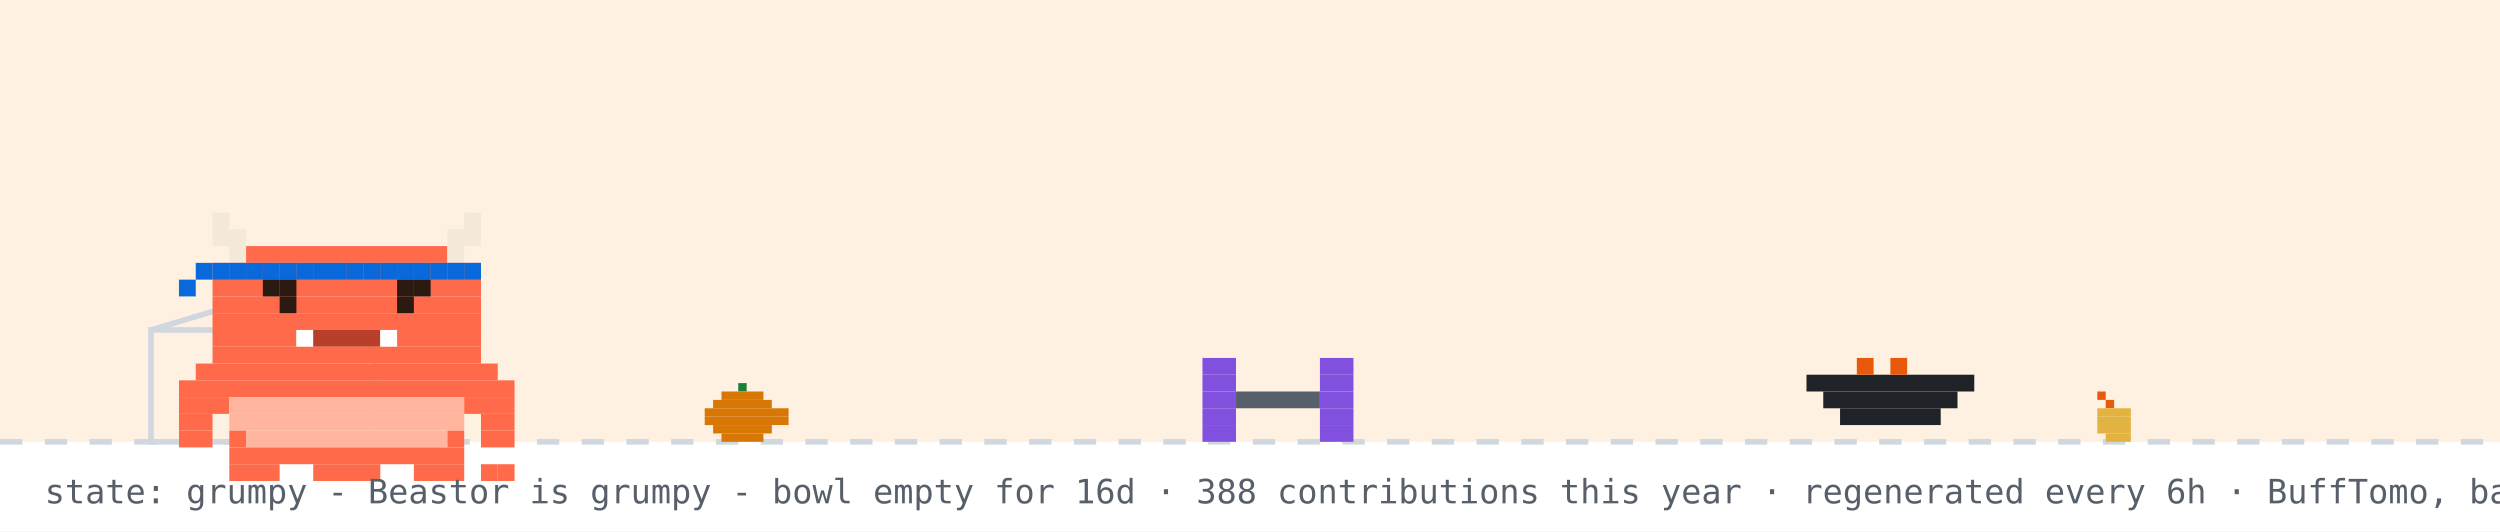
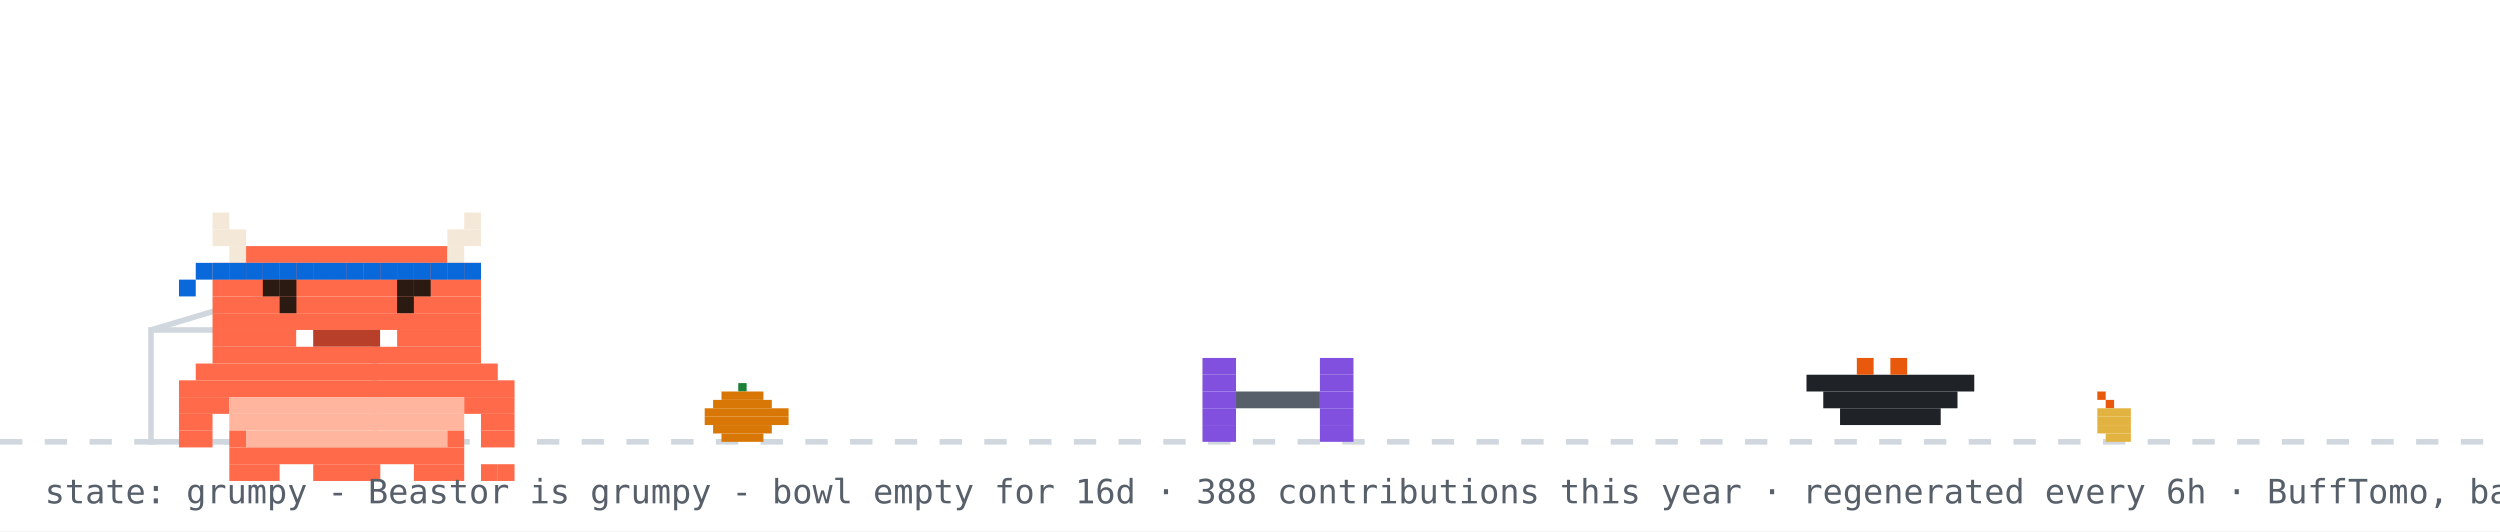
<svg xmlns="http://www.w3.org/2000/svg" width="894" height="190" viewBox="0 0 894 190" role="img" aria-label="Beastor: grumpy">
  <rect width="894" height="190" fill="#ffffff" />
-   <rect width="894" height="158" fill="#ffd8a8" opacity="0.35" />
  <line x1="0" y1="158" x2="894" y2="158" stroke="#d0d7de" stroke-width="2" stroke-dasharray="8 8" />
  <rect x="264" y="137" width="3" height="3" fill="#1a7f37" />
  <rect x="258" y="140" width="15" height="3" fill="#d97706" />
  <rect x="255" y="143" width="21" height="3" fill="#d97706" />
  <rect x="252" y="146" width="30" height="3" fill="#d97706" />
  <rect x="252" y="149" width="30" height="3" fill="#d97706" />
  <rect x="255" y="152" width="21" height="3" fill="#d97706" />
  <rect x="258" y="155" width="15" height="3" fill="#d97706" />
  <rect x="750" y="140" width="3" height="3" fill="#e8590c" />
  <rect x="753" y="143" width="3" height="3" fill="#e8590c" />
  <rect x="750" y="146" width="12" height="3" fill="#e3b341" />
  <rect x="750" y="149" width="12" height="3" fill="#e3b341" />
  <rect x="750" y="152" width="12" height="3" fill="#e3b341" />
  <rect x="753" y="155" width="9" height="3" fill="#e3b341" />
  <rect x="54" y="118" width="80" height="40" fill="none" stroke="#d0d7de" stroke-width="2" />
  <line x1="54" y1="118" x2="94" y2="106" stroke="#d0d7de" stroke-width="2" />
  <g transform="translate(430,0)">
    <g>
      <animateTransform attributeName="transform" type="translate" values="0 0;0 0;52 -10;52 0;52 0;0 0" keyTimes="0;0.660;0.690;0.780;0.860;1" dur="32s" begin="0s" repeatCount="indefinite" />
      <rect x="0" y="128" width="12" height="6" fill="#8250df" />
      <rect x="42" y="128" width="12" height="6" fill="#8250df" />
      <rect x="0" y="134" width="12" height="6" fill="#8250df" />
      <rect x="42" y="134" width="12" height="6" fill="#8250df" />
      <rect x="0" y="140" width="12" height="6" fill="#8250df" />
      <rect x="12" y="140" width="30" height="6" fill="#57606a" />
      <rect x="42" y="140" width="12" height="6" fill="#8250df" />
      <rect x="0" y="146" width="12" height="6" fill="#8250df" />
      <rect x="42" y="146" width="12" height="6" fill="#8250df" />
      <rect x="0" y="152" width="12" height="6" fill="#8250df" />
      <rect x="42" y="152" width="12" height="6" fill="#8250df" />
    </g>
  </g>
  <rect x="646" y="134" width="60" height="6" fill="#1f2328" />
  <rect x="652" y="140" width="48" height="6" fill="#1f2328" />
  <rect x="658" y="146" width="36" height="6" fill="#1f2328" />
  <rect x="664" y="128" width="6" height="6" fill="#e8590c" />
  <rect x="676" y="128" width="6" height="6" fill="#e8590c" />
  <g transform="translate(64,14)">
    <rect x="0" y="122" width="120" height="6" fill="#FF6B4A" />
    <rect x="0" y="128" width="18" height="6" fill="#FF6B4A" />
    <rect x="18" y="128" width="84" height="6" fill="#FFB59E" />
    <rect x="102" y="128" width="18" height="6" fill="#FF6B4A" />
    <rect x="0" y="134" width="12" height="6" fill="#FF6B4A" />
    <rect x="18" y="134" width="84" height="6" fill="#FFB59E" />
    <rect x="108" y="134" width="12" height="6" fill="#FF6B4A" />
    <rect x="0" y="140" width="12" height="6" fill="#FF6B4A" />
    <rect x="18" y="140" width="6" height="6" fill="#FF6B4A" />
    <rect x="24" y="140" width="72" height="6" fill="#FFB59E" />
    <rect x="96" y="140" width="6" height="6" fill="#FF6B4A" />
    <rect x="108" y="140" width="12" height="6" fill="#FF6B4A" />
    <rect x="18" y="146" width="84" height="6" fill="#FF6B4A" />
    <rect x="18" y="152" width="18" height="6" fill="#FF6B4A" />
    <rect x="48" y="152" width="24" height="6" fill="#FF6B4A" />
    <rect x="84" y="152" width="18" height="6" fill="#FF6B4A" />
    <g>
      <animate attributeName="opacity" values="1;0;1" keyTimes="0;0.5;1" calcMode="discrete" dur="3.2s" repeatCount="indefinite" />
      <rect x="108" y="152" width="6" height="6" fill="#FF6B4A" />
      <rect x="114" y="152" width="6" height="6" fill="#FF6B4A" />
    </g>
    <g opacity="0">
      <animate attributeName="opacity" values="0;1;0" keyTimes="0;0.5;1" calcMode="discrete" dur="3.2s" repeatCount="indefinite" />
      <rect x="108" y="152" width="6" height="6" fill="#FF6B4A" />
      <rect x="114" y="146" width="6" height="6" fill="#FF6B4A" />
    </g>
    <g>
      <rect x="12" y="62" width="6" height="6" fill="#F4E9D8" />
      <rect x="102" y="62" width="6" height="6" fill="#F4E9D8" />
      <rect x="12" y="68" width="12" height="6" fill="#F4E9D8" />
      <rect x="96" y="68" width="12" height="6" fill="#F4E9D8" />
      <rect x="18" y="74" width="6" height="6" fill="#F4E9D8" />
      <rect x="24" y="74" width="72" height="6" fill="#FF6B4A" />
      <rect x="96" y="74" width="6" height="6" fill="#F4E9D8" />
      <rect x="12" y="80" width="96" height="6" fill="#FF6B4A" />
      <rect x="12" y="86" width="96" height="6" fill="#FF6B4A" />
      <rect x="12" y="92" width="96" height="6" fill="#FF6B4A" />
      <rect x="12" y="98" width="96" height="6" fill="#FF6B4A" />
      <rect x="12" y="104" width="30" height="6" fill="#FF6B4A" />
      <rect x="42" y="104" width="6" height="6" fill="#FFFFFF" />
      <rect x="48" y="104" width="24" height="6" fill="#B8402A" />
      <rect x="72" y="104" width="6" height="6" fill="#FFFFFF" />
      <rect x="78" y="104" width="30" height="6" fill="#FF6B4A" />
      <rect x="12" y="110" width="96" height="6" fill="#FF6B4A" />
      <rect x="6" y="116" width="108" height="6" fill="#FF6B4A" />
      <rect x="12" y="80" width="6" height="6" fill="#0969da" />
      <rect x="18" y="80" width="6" height="6" fill="#0969da" />
      <rect x="24" y="80" width="6" height="6" fill="#0969da" />
      <rect x="30" y="80" width="6" height="6" fill="#0969da" />
      <rect x="36" y="80" width="6" height="6" fill="#0969da" />
      <rect x="42" y="80" width="6" height="6" fill="#0969da" />
      <rect x="48" y="80" width="6" height="6" fill="#0969da" />
      <rect x="54" y="80" width="6" height="6" fill="#0969da" />
      <rect x="60" y="80" width="6" height="6" fill="#0969da" />
      <rect x="66" y="80" width="6" height="6" fill="#0969da" />
      <rect x="72" y="80" width="6" height="6" fill="#0969da" />
      <rect x="78" y="80" width="6" height="6" fill="#0969da" />
      <rect x="84" y="80" width="6" height="6" fill="#0969da" />
      <rect x="90" y="80" width="6" height="6" fill="#0969da" />
      <rect x="96" y="80" width="6" height="6" fill="#0969da" />
      <rect x="102" y="80" width="6" height="6" fill="#0969da" />
      <rect x="6" y="80" width="6" height="6" fill="#0969da" />
      <rect x="0" y="86" width="6" height="6" fill="#0969da" />
      <g>
        <animate attributeName="opacity" values="1;0;1" keyTimes="0;0.96;1" calcMode="discrete" dur="4.2s" repeatCount="indefinite" />
        <rect x="36" y="92" width="6" height="6" fill="#2A1A12" />
        <rect x="78" y="92" width="6" height="6" fill="#2A1A12" />
      </g>
      <g opacity="0">
        <animate attributeName="opacity" values="0;1;0" keyTimes="0;0.96;1" calcMode="discrete" dur="4.2s" repeatCount="indefinite" />
        <rect x="36" y="92" width="6" height="6" fill="#FF6B4A" />
        <rect x="78" y="92" width="6" height="6" fill="#FF6B4A" />
      </g>
      <rect x="30" y="86" width="6" height="6" fill="#2A1A12" />
      <rect x="36" y="86" width="6" height="6" fill="#2A1A12" />
      <rect x="78" y="86" width="6" height="6" fill="#2A1A12" />
      <rect x="84" y="86" width="6" height="6" fill="#2A1A12" />
    </g>
  </g>
  <g opacity="0">
    <animate attributeName="opacity" values="0;0;1;1;0;0" keyTimes="0;0.07;0.14;0.85;0.96;1" dur="7s" repeatCount="1" fill="freeze" />
    <rect x="60" y="12" width="380" height="46" rx="10" fill="#d0d7de" />
    <polygon points="110,58 130,58 118,74" fill="#d0d7de" />
-     <text x="76" y="31" font-family="monospace" font-size="13" fill="#1f2328">good morning! welcome to yuri's corner</text>
+     <text x="76" y="31" font-family="monospace" font-size="13" fill="#1f2328">good afternoon! welcome to yuri's corner</text>
    <text x="76" y="48" font-family="monospace" font-size="12" fill="#57606a">scroll down for projects + contact</text>
    <polygon points="230,66 246,66 238,78" fill="#0969da">
      <animateTransform attributeName="transform" type="translate" values="0 0;0 6;0 0" dur="0.8s" repeatCount="indefinite" />
    </polygon>
  </g>
  <g opacity="0">
    <animate attributeName="opacity" values="0;0;1;1;0;0" keyTimes="0;0.000;0.040;0.267;0.307;1" dur="18s" begin="5s" repeatCount="indefinite" />
    <rect x="658.4" y="14" width="219.6" height="30" rx="9" fill="#d0d7de" />
    <polygon points="684.4,44 702.4,44 691.4,54" fill="#d0d7de" />
    <text x="669.4" y="33" font-family="monospace" font-size="12" fill="#1f2328">hacking on Vending-machine</text>
  </g>
  <g opacity="0">
    <animate attributeName="opacity" values="0;0;1;1;0;0" keyTimes="0;0.333;0.373;0.600;0.640;1" dur="18s" begin="5s" repeatCount="indefinite" />
    <rect x="711.6" y="14" width="166.4" height="30" rx="9" fill="#d0d7de" />
    <polygon points="737.6,44 755.6,44 744.6,54" fill="#d0d7de" />
    <text x="722.6" y="33" font-family="monospace" font-size="12" fill="#1f2328">featured projects ↓</text>
  </g>
  <g opacity="0">
    <animate attributeName="opacity" values="0;0;1;1;0;0" keyTimes="0;0.667;0.707;0.933;0.973;1" dur="18s" begin="5s" repeatCount="indefinite" />
    <rect x="696.4" y="14" width="181.6" height="30" rx="9" fill="#d0d7de" />
    <polygon points="722.4,44 740.4,44 729.4,54" fill="#d0d7de" />
    <text x="707.4" y="33" font-family="monospace" font-size="12" fill="#1f2328">live stats + graphs ↓</text>
  </g>
  <text x="16" y="180" font-family="monospace" font-size="12" fill="#57606a">state: grumpy - Beastor is grumpy - bowl empty for 16d · 388 contributions this year · regenerated every 6h · BuffTomo, based on YourTomo by prsdx</text>
</svg>
